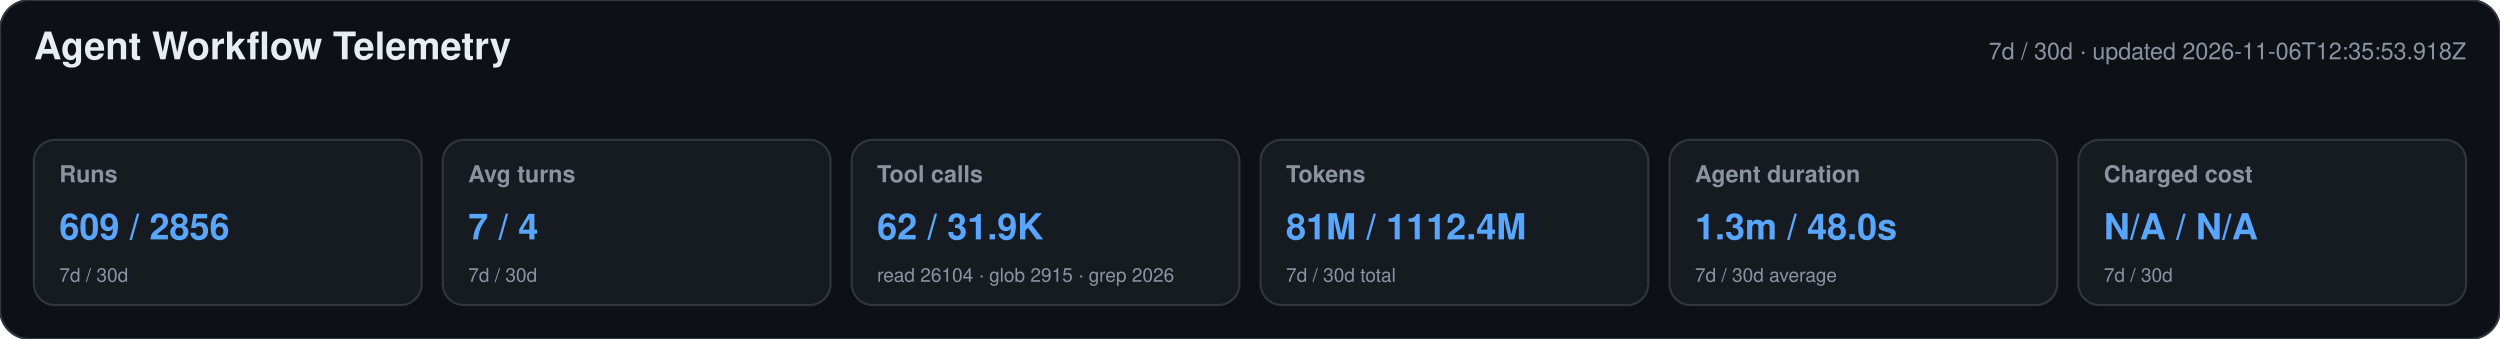
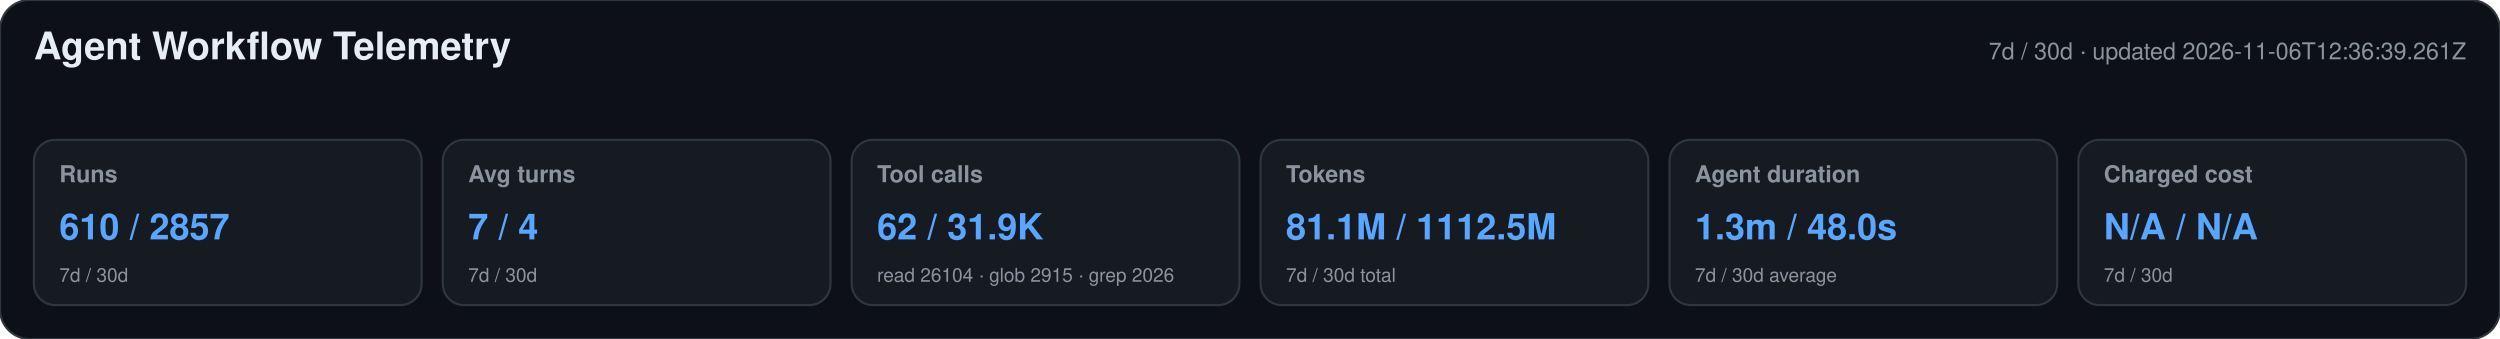
<svg xmlns="http://www.w3.org/2000/svg" width="1180" height="160" viewBox="0 0 1180 160" role="img" aria-labelledby="title desc">
  <style>text{font-family:-apple-system,BlinkMacSystemFont,"Segoe UI",Helvetica,Arial,sans-serif}.heading{font-size:18px;font-weight:650;fill:#e6edf3}.meta,.label,.secondary{fill:#8b949e}.meta,.label{font-size:11px}.label{font-weight:600}.primary{font-size:17px;font-weight:700;fill:#58a6ff}.secondary{font-size:9px}</style>
  <rect width="1180" height="160" rx="14" fill="#0d1117" stroke="#30363d" />
  <text x="16" y="28" class="heading">Agent Workflow Telemetry</text>
-   <text x="1164" y="28" text-anchor="end" class="meta">7d / 30d · updated 2026-11-06T12:35:53.918Z</text>
+   <text x="1164" y="28" text-anchor="end" class="meta">7d / 30d · updated 2026-11-06T12:36:39.261Z</text>
  <g>
    <rect x="16" y="66" width="183" height="78" rx="10" fill="#161b22" stroke="#30363d" />
    <text x="28" y="86" class="label">Runs</text>
-     <text x="28" y="113" class="primary">609 / 2856</text>
+     <text x="28" y="113" class="primary">610 / 2857</text>
    <text x="28" y="133" class="secondary">7d / 30d</text>
  </g>
  <g>
    <rect x="209" y="66" width="183" height="78" rx="10" fill="#161b22" stroke="#30363d" />
    <text x="221" y="86" class="label">Avg turns</text>
    <text x="221" y="113" class="primary">7 / 4</text>
    <text x="221" y="133" class="secondary">7d / 30d</text>
  </g>
  <g>
    <rect x="402" y="66" width="183" height="78" rx="10" fill="#161b22" stroke="#30363d" />
    <text x="414" y="86" class="label">Tool calls</text>
    <text x="414" y="113" class="primary">62 / 31.9K</text>
    <text x="414" y="133" class="secondary">read 26104 · glob 2915 · grep 2026</text>
  </g>
  <g>
    <rect x="595" y="66" width="183" height="78" rx="10" fill="#161b22" stroke="#30363d" />
    <text x="607" y="86" class="label">Tokens</text>
-     <text x="607" y="113" class="primary">81M / 1112.4M</text>
+     <text x="607" y="113" class="primary">81.1M / 1112.5M</text>
    <text x="607" y="133" class="secondary">7d / 30d total</text>
  </g>
  <g>
    <rect x="788" y="66" width="183" height="78" rx="10" fill="#161b22" stroke="#30363d" />
    <text x="800" y="86" class="label">Agent duration</text>
    <text x="800" y="113" class="primary">1.3m / 48.0s</text>
    <text x="800" y="133" class="secondary">7d / 30d average</text>
  </g>
  <g>
    <rect x="981" y="66" width="183" height="78" rx="10" fill="#161b22" stroke="#30363d" />
    <text x="993" y="86" class="label">Charged cost</text>
    <text x="993" y="113" class="primary">N/A / N/A</text>
    <text x="993" y="133" class="secondary">7d / 30d</text>
  </g>
</svg>
